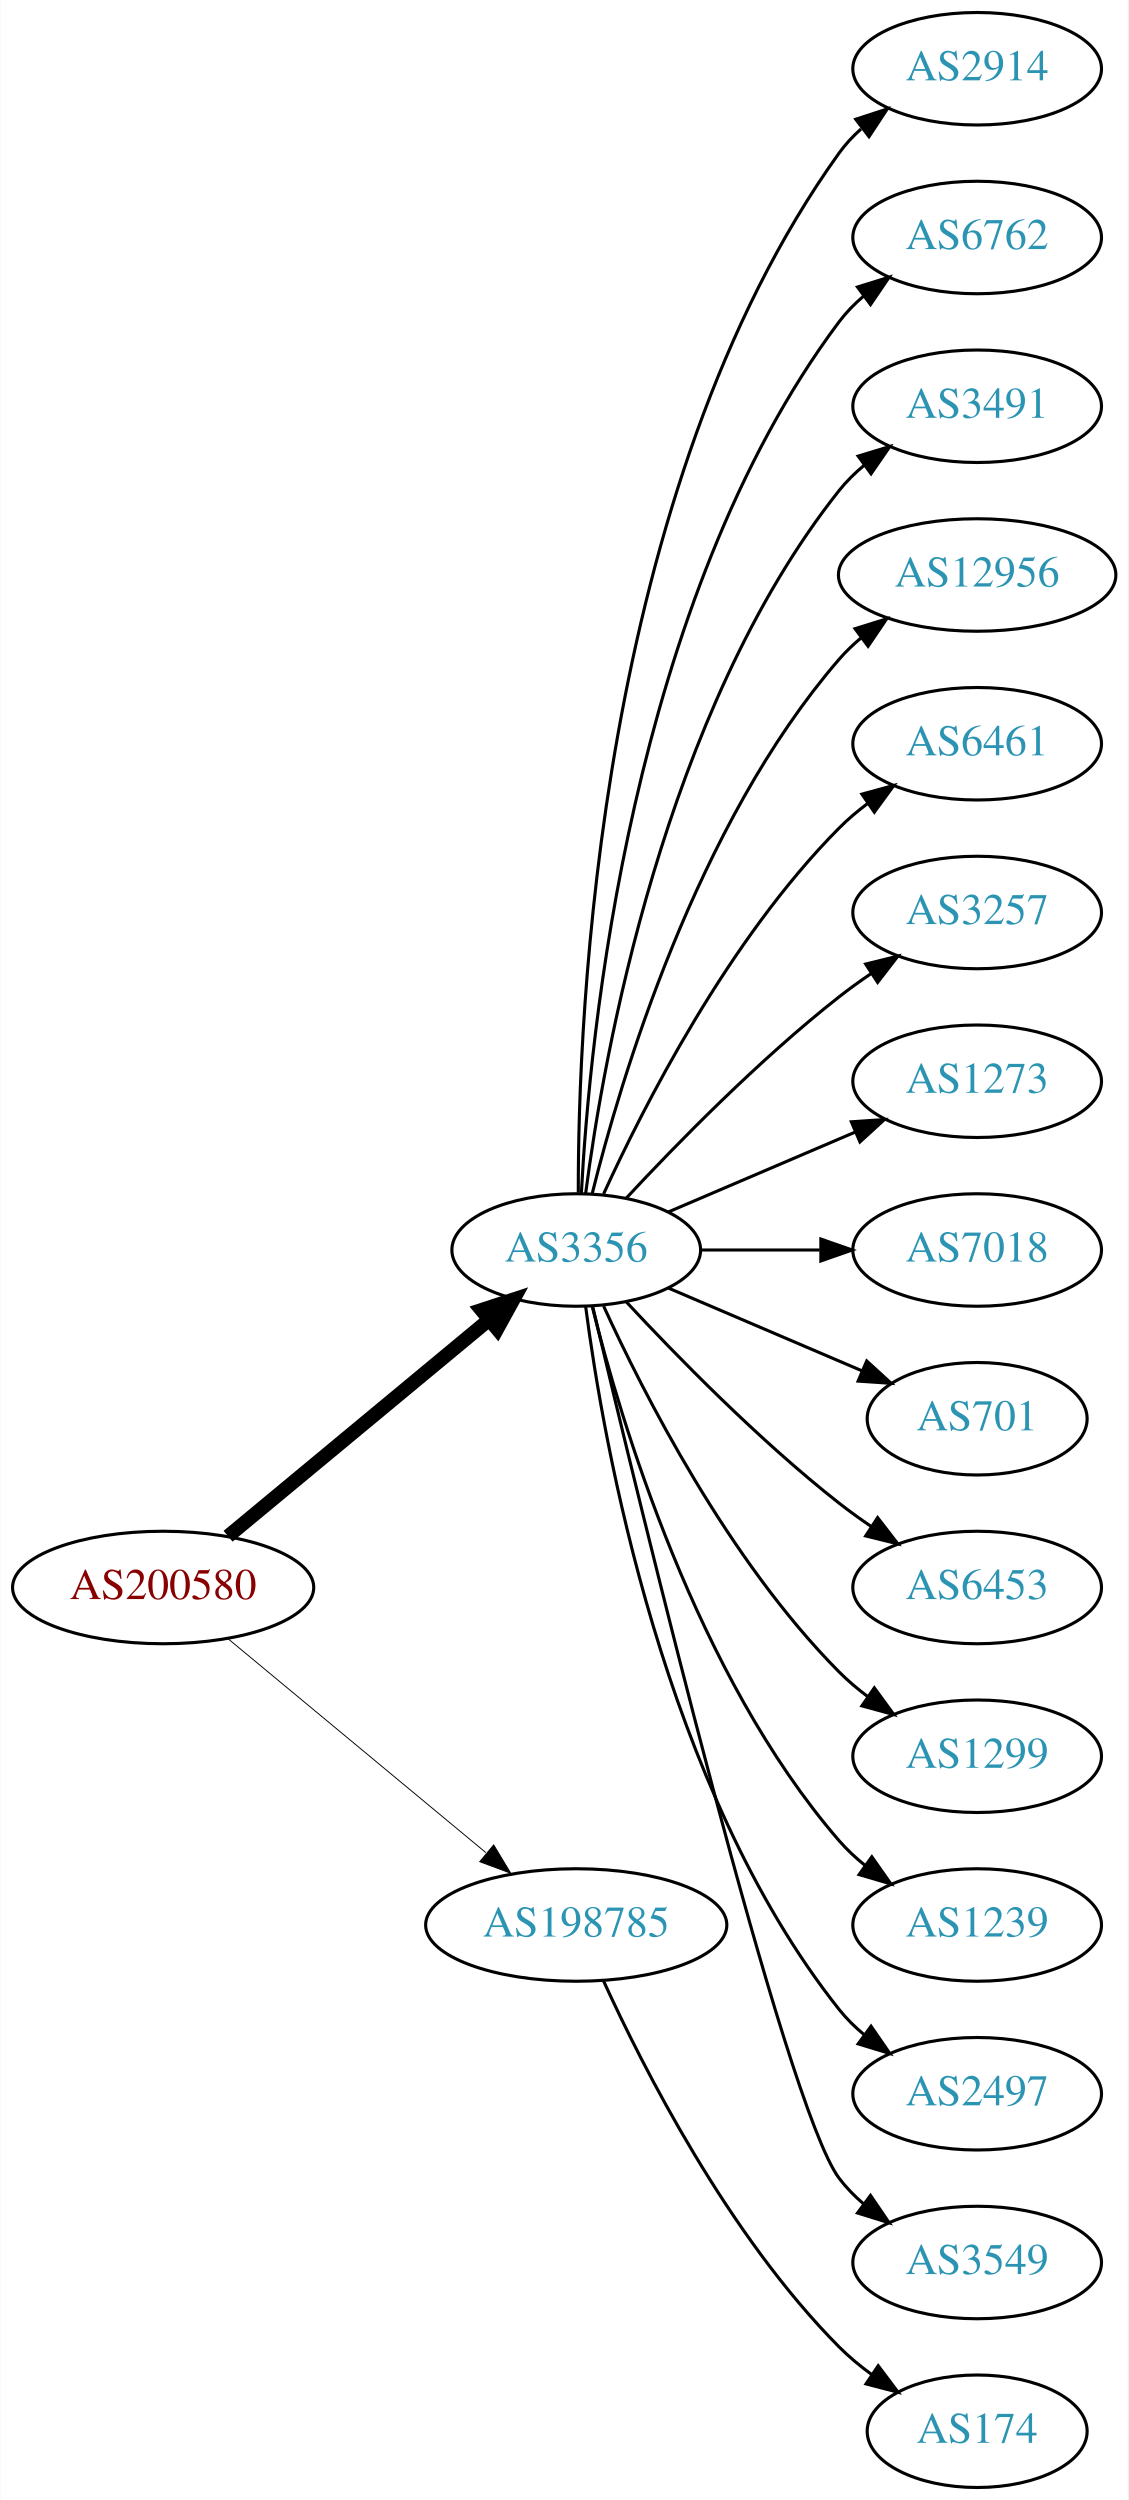
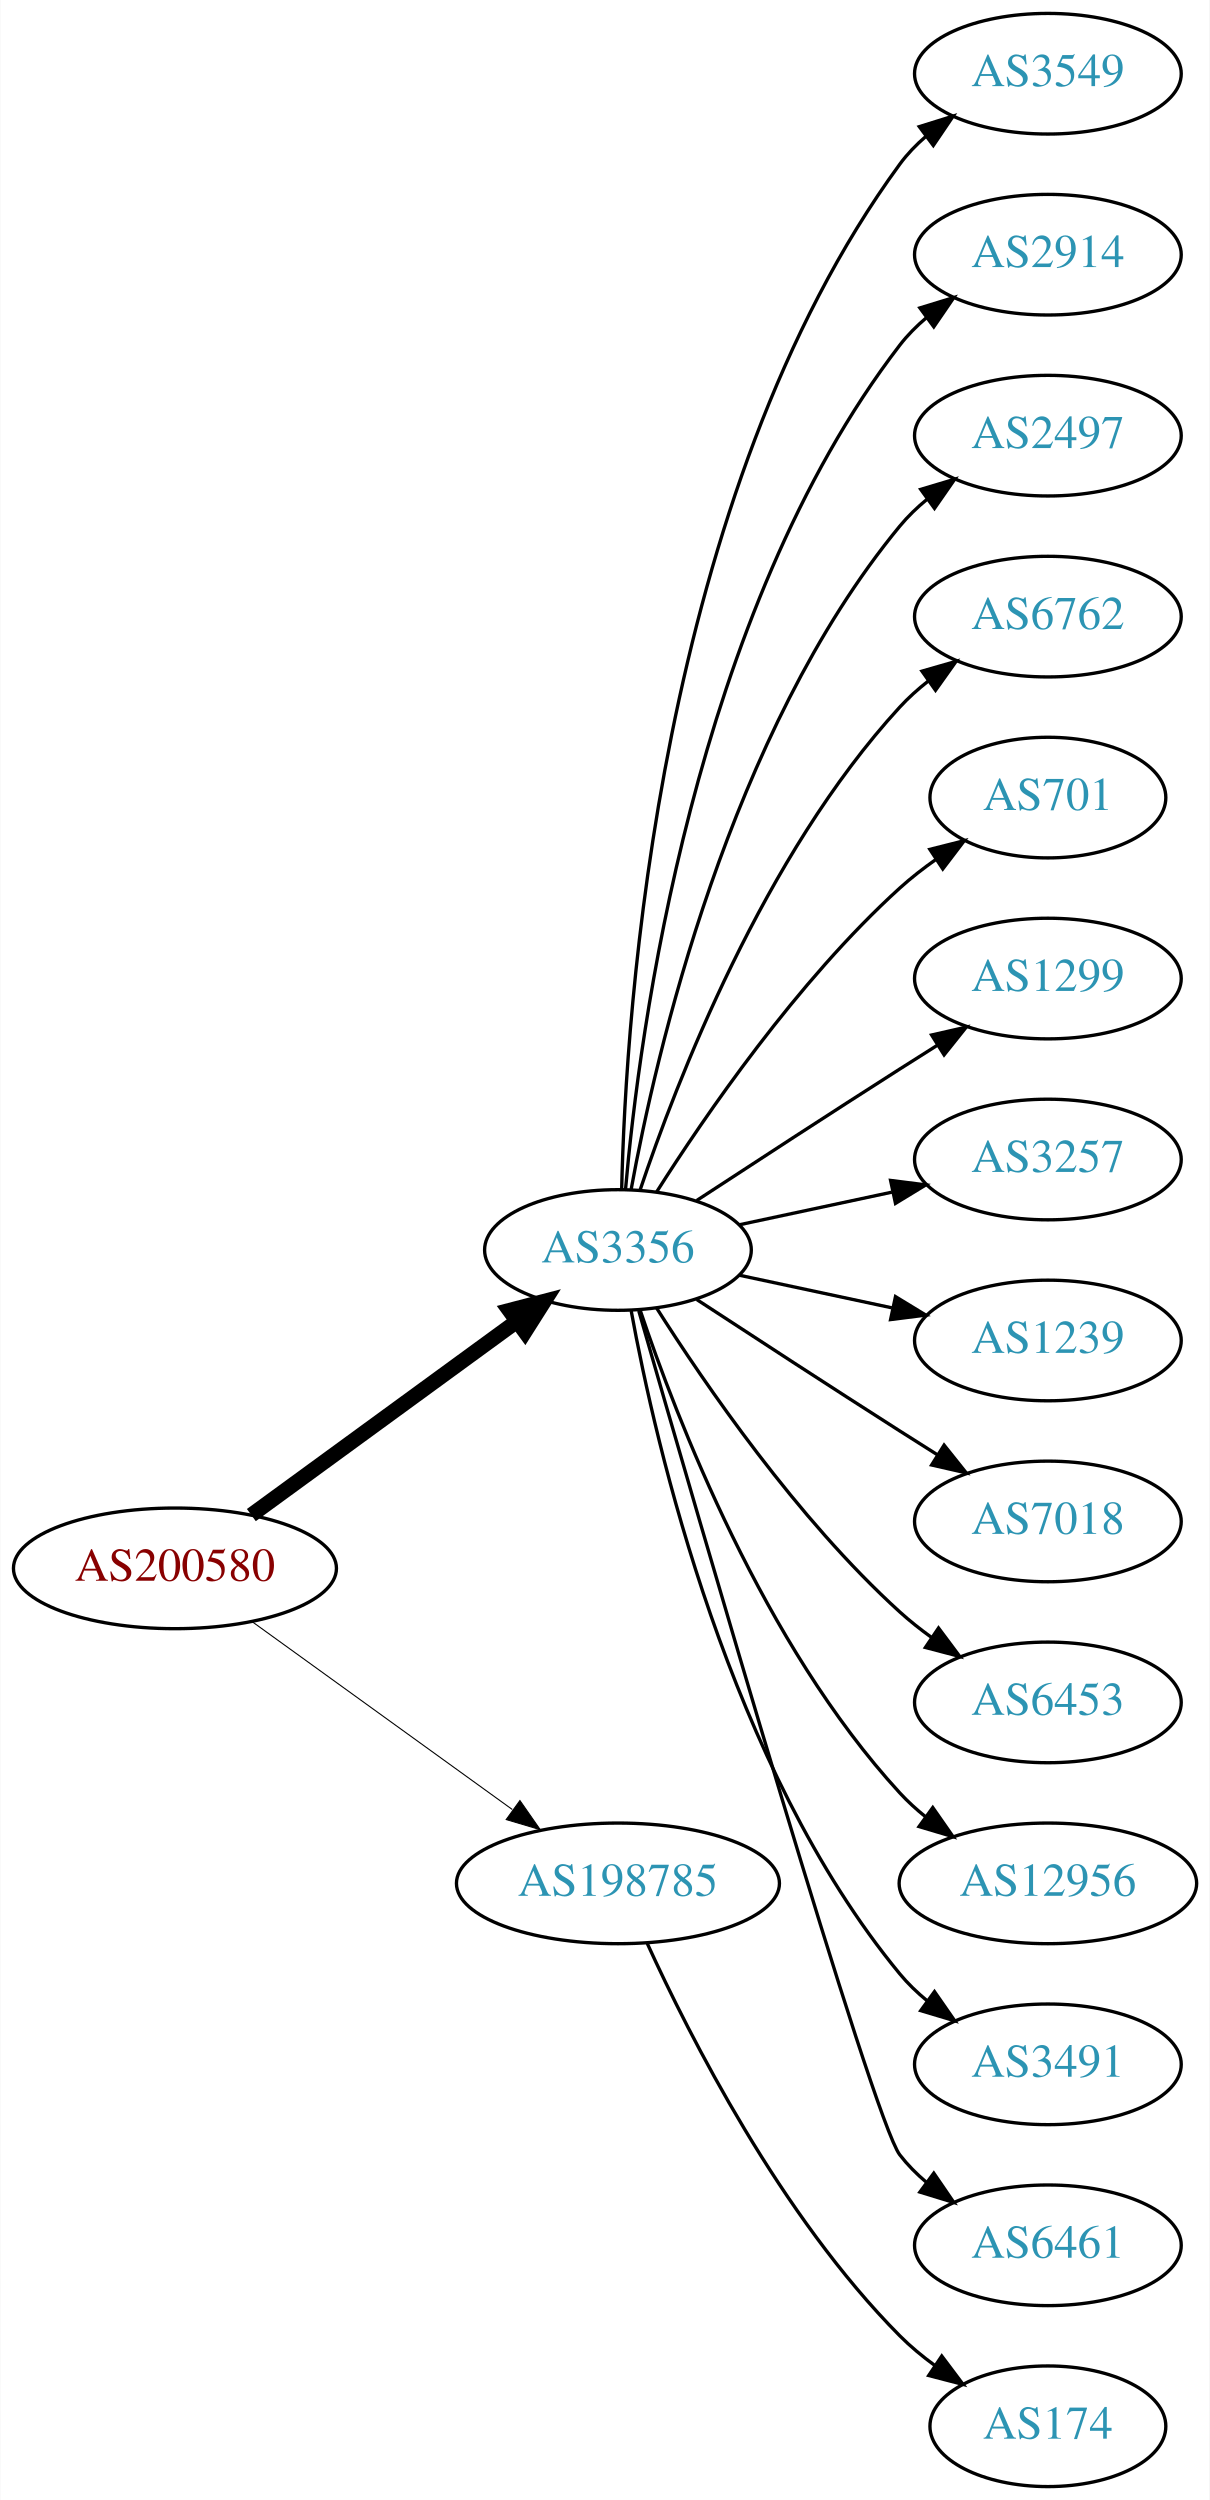
- <svg xmlns="http://www.w3.org/2000/svg" xmlns:xlink="http://www.w3.org/1999/xlink" width="361pt" height="800pt" viewBox="0.00 0.00 360.78 800.00">
-   <g id="graph0" class="graph" transform="scale(1 1) rotate(0) translate(4 796)">
-     <polygon fill="white" stroke="none" points="-4,4 -4,-796 356.775,-796 356.775,4 -4,4" />
+ <svg xmlns="http://www.w3.org/2000/svg" xmlns:xlink="http://www.w3.org/1999/xlink" width="361pt" height="746pt" viewBox="0.00 0.00 360.78 746.00">
+   <g id="graph0" class="graph" transform="scale(1 1) rotate(0) translate(4 742)">
+     <polygon fill="white" stroke="none" points="-4,4 -4,-742 356.775,-742 356.775,4 -4,4" />
    <g id="node1" class="node">
      <g id="a_node1">
        <a xlink:href="/asn/200580" xlink:title="AS200580 ~ Netzweck gmbh [AT]">
-           <ellipse fill="#ffffff" stroke="black" cx="48.096" cy="-288" rx="48.192" ry="18" />
-           <text text-anchor="middle" x="48.096" y="-284.3" font-family="Times,serif" font-size="14.00" fill="#880000">AS200580</text>
+           <ellipse fill="#ffffff" stroke="black" cx="48.096" cy="-274" rx="48.192" ry="18" />
+           <text text-anchor="middle" x="48.096" y="-270.3" font-family="Times,serif" font-size="14.00" fill="#880000">AS200580</text>
        </a>
      </g>
    </g>
    <g id="node2" class="node">
      <g id="a_node2">
        <a xlink:href="/asn/3356" xlink:title="AS3356 ~ Level 3 Parent, LLC [US]">
-           <ellipse fill="#ffffff" stroke="black" cx="180.287" cy="-396" rx="39.794" ry="18" />
-           <text text-anchor="middle" x="180.287" y="-392.3" font-family="Times,serif" font-size="14.00" fill="#2c94b3">AS3356</text>
+           <ellipse fill="#ffffff" stroke="black" cx="180.287" cy="-369" rx="39.794" ry="18" />
+           <text text-anchor="middle" x="180.287" y="-365.3" font-family="Times,serif" font-size="14.00" fill="#2c94b3">AS3356</text>
        </a>
      </g>
    </g>
    <g id="edge1" class="edge">
-       <path fill="none" stroke="black" stroke-width="4.5" d="M68.869,-304.403C91.109,-322.852 127.363,-352.926 152.221,-373.547" />
-       <polygon fill="black" stroke="black" stroke-width="4.5" points="149.967,-376.793 160.178,-380.148 154.995,-370.732 149.967,-376.793" />
+       <path fill="none" stroke="black" stroke-width="4.5" d="M70.887,-289.901C92.549,-305.707 125.92,-330.058 149.912,-347.565" />
+       <polygon fill="black" stroke="black" stroke-width="4.5" points="147.889,-350.963 158.288,-353.677 152.531,-344.602 147.889,-350.963" />
    </g>
    <g id="node3" class="node">
      <g id="a_node3">
        <a xlink:href="/asn/198785" xlink:title="AS198785 ~ Sedmi Odjel d.o.o. [HR]">
          <ellipse fill="#ffffff" stroke="black" cx="180.287" cy="-180" rx="48.192" ry="18" />
          <text text-anchor="middle" x="180.287" y="-176.3" font-family="Times,serif" font-size="14.00" fill="#2c94b3">AS198785</text>
        </a>
      </g>
    </g>
    <g id="edge2" class="edge">
-       <path fill="none" stroke="black" stroke-width="0.3" d="M68.869,-271.597C90.854,-253.36 126.531,-223.764 151.359,-203.168" />
-       <polygon fill="black" stroke="black" stroke-width="0.3" points="153.866,-205.636 159.328,-196.557 149.397,-200.248 153.866,-205.636" />
+       <path fill="none" stroke="black" stroke-width="0.321" d="M71.181,-258.054C92.503,-242.659 124.969,-219.219 148.758,-202.042" />
+       <polygon fill="black" stroke="black" stroke-width="0.321" points="151.035,-204.716 157.094,-196.024 146.937,-199.04 151.035,-204.716" />
    </g>
    <g id="node4" class="node">
      <g id="a_node4">
-         <a xlink:href="/asn/2914" xlink:title="AS2914 ~ NTT America, Inc. [US]">
-           <ellipse fill="#ffffff" stroke="black" cx="308.579" cy="-774" rx="39.794" ry="18" />
-           <text text-anchor="middle" x="308.579" y="-770.3" font-family="Times,serif" font-size="14.00" fill="#2c94b3">AS2914</text>
+         <a xlink:href="/asn/3549" xlink:title="AS3549 ~ Level 3 Parent, LLC [US]">
+           <ellipse fill="#ffffff" stroke="black" cx="308.579" cy="-720" rx="39.794" ry="18" />
+           <text text-anchor="middle" x="308.579" y="-716.3" font-family="Times,serif" font-size="14.00" fill="#2c94b3">AS3549</text>
        </a>
      </g>
    </g>
    <g id="edge3" class="edge">
-       <path fill="none" stroke="black" d="M180.948,-414.375C180.825,-470.008 187.179,-639.384 264.383,-747 266.393,-749.802 268.794,-752.378 271.419,-754.73" />
-       <polygon fill="black" stroke="black" points="269.727,-757.841 279.802,-761.122 273.972,-752.275 269.727,-757.841" />
+       <path fill="none" stroke="black" d="M181.397,-387.091C182.591,-439.606 192.38,-594.578 264.383,-693 266.602,-696.033 269.275,-698.804 272.19,-701.315" />
+       <polygon fill="black" stroke="black" points="270.211,-704.205 280.325,-707.359 274.385,-698.586 270.211,-704.205" />
    </g>
    <g id="node5" class="node">
      <g id="a_node5">
-         <a xlink:href="/asn/6762" xlink:title="AS6762 ~ TELECOM ITALIA SPARKLE S.p.A. [IT]">
-           <ellipse fill="#ffffff" stroke="black" cx="308.579" cy="-720" rx="39.794" ry="18" />
-           <text text-anchor="middle" x="308.579" y="-716.3" font-family="Times,serif" font-size="14.00" fill="#2c94b3">AS6762</text>
+         <a xlink:href="/asn/2914" xlink:title="AS2914 ~ NTT America, Inc. [US]">
+           <ellipse fill="#ffffff" stroke="black" cx="308.579" cy="-666" rx="39.794" ry="18" />
+           <text text-anchor="middle" x="308.579" y="-662.3" font-family="Times,serif" font-size="14.00" fill="#2c94b3">AS2914</text>
        </a>
      </g>
    </g>
    <g id="edge4" class="edge">
-       <path fill="none" stroke="black" d="M181.918,-414.005C184.503,-463.497 197.653,-603.837 264.383,-693 266.635,-696.009 269.33,-698.763 272.258,-701.264" />
-       <polygon fill="black" stroke="black" points="270.291,-704.163 280.413,-707.294 274.453,-698.534 270.291,-704.163" />
+       <path fill="none" stroke="black" d="M182.541,-387.046C186.604,-433.491 202.959,-559.093 264.383,-639 266.674,-641.98 269.394,-644.715 272.339,-647.203" />
+       <polygon fill="black" stroke="black" points="270.386,-650.111 280.516,-653.216 274.533,-644.472 270.386,-650.111" />
    </g>
    <g id="node6" class="node">
      <g id="a_node6">
-         <a xlink:href="/asn/3491" xlink:title="AS3491 ~ PCCW Global, Inc. [US]">
-           <ellipse fill="#ffffff" stroke="black" cx="308.579" cy="-666" rx="39.794" ry="18" />
-           <text text-anchor="middle" x="308.579" y="-662.3" font-family="Times,serif" font-size="14.00" fill="#2c94b3">AS3491</text>
+         <a xlink:href="/asn/2497" xlink:title="AS2497 ~ Internet Initiative Japan Inc. [JP]">
+           <ellipse fill="#ffffff" stroke="black" cx="308.579" cy="-612" rx="39.794" ry="18" />
+           <text text-anchor="middle" x="308.579" y="-608.3" font-family="Times,serif" font-size="14.00" fill="#2c94b3">AS2497</text>
        </a>
      </g>
    </g>
    <g id="edge5" class="edge">
-       <path fill="none" stroke="black" d="M183.304,-414.137C188.931,-457.394 208.258,-568.278 264.383,-639 266.719,-641.944 269.471,-644.655 272.434,-647.129" />
-       <polygon fill="black" stroke="black" points="270.498,-650.048 280.638,-653.12 274.627,-644.396 270.498,-650.048" />
+       <path fill="none" stroke="black" d="M184.245,-387.183C191.515,-427.012 213.506,-523.319 264.383,-585 266.775,-587.9 269.563,-590.58 272.55,-593.035" />
+       <polygon fill="black" stroke="black" points="270.633,-595.969 280.785,-599.001 274.74,-590.3 270.633,-595.969" />
    </g>
    <g id="node7" class="node">
      <g id="a_node7">
-         <a xlink:href="/asn/12956" xlink:title="AS12956 ~ TELXIUS [ES]">
-           <ellipse fill="#ffffff" stroke="black" cx="308.579" cy="-612" rx="44.393" ry="18" />
-           <text text-anchor="middle" x="308.579" y="-608.3" font-family="Times,serif" font-size="14.00" fill="#2c94b3">AS12956</text>
+         <a xlink:href="/asn/6762" xlink:title="AS6762 ~ TELECOM ITALIA SPARKLE S.p.A. [IT]">
+           <ellipse fill="#ffffff" stroke="black" cx="308.579" cy="-558" rx="39.794" ry="18" />
+           <text text-anchor="middle" x="308.579" y="-554.3" font-family="Times,serif" font-size="14.00" fill="#2c94b3">AS6762</text>
        </a>
      </g>
    </g>
    <g id="edge6" class="edge">
-       <path fill="none" stroke="black" d="M185.404,-414.075C194.377,-450.148 218.654,-532.14 264.383,-585 266.524,-587.475 268.948,-589.798 271.529,-591.962" />
-       <polygon fill="black" stroke="black" points="269.502,-594.816 279.617,-597.969 273.675,-589.196 269.502,-594.816" />
+       <path fill="none" stroke="black" d="M186.907,-386.932C197.66,-418.959 223.752,-486.773 264.383,-531 266.926,-533.768 269.815,-536.361 272.865,-538.761" />
+       <polygon fill="black" stroke="black" points="271.004,-541.731 281.189,-544.65 275.047,-536.017 271.004,-541.731" />
    </g>
    <g id="node8" class="node">
      <g id="a_node8">
-         <a xlink:href="/asn/6461" xlink:title="AS6461 ~ Zayo Bandwidth [US]">
-           <ellipse fill="#ffffff" stroke="black" cx="308.579" cy="-558" rx="39.794" ry="18" />
-           <text text-anchor="middle" x="308.579" y="-554.3" font-family="Times,serif" font-size="14.00" fill="#2c94b3">AS6461</text>
+         <a xlink:href="/asn/701" xlink:title="AS701 ~ UUNET [US]">
+           <ellipse fill="#ffffff" stroke="black" cx="308.579" cy="-504" rx="35.194" ry="18" />
+           <text text-anchor="middle" x="308.579" y="-500.3" font-family="Times,serif" font-size="14.00" fill="#2c94b3">AS701</text>
        </a>
      </g>
    </g>
    <g id="edge7" class="edge">
-       <path fill="none" stroke="black" d="M189.047,-413.954C201.68,-441.634 228.893,-495.265 264.383,-531 267.178,-533.814 270.319,-536.471 273.599,-538.939" />
-       <polygon fill="black" stroke="black" points="271.7,-541.88 281.922,-544.667 275.669,-536.114 271.7,-541.88" />
+       <path fill="none" stroke="black" d="M191.771,-386.24C206.149,-408.928 233.721,-449.181 264.383,-477 267.715,-480.023 271.429,-482.911 275.241,-485.598" />
+       <polygon fill="black" stroke="black" points="273.359,-488.549 283.633,-491.134 277.213,-482.706 273.359,-488.549" />
    </g>
    <g id="node9" class="node">
      <g id="a_node9">
-         <a xlink:href="/asn/3257" xlink:title="AS3257 ~ GTT [DE]">
-           <ellipse fill="#ffffff" stroke="black" cx="308.579" cy="-504" rx="39.794" ry="18" />
-           <text text-anchor="middle" x="308.579" y="-500.3" font-family="Times,serif" font-size="14.00" fill="#2c94b3">AS3257</text>
+         <a xlink:href="/asn/1299" xlink:title="AS1299 ~ Telia Carrier [EU]">
+           <ellipse fill="#ffffff" stroke="black" cx="308.579" cy="-450" rx="39.794" ry="18" />
+           <text text-anchor="middle" x="308.579" y="-446.3" font-family="Times,serif" font-size="14.00" fill="#2c94b3">AS1299</text>
        </a>
      </g>
    </g>
    <g id="edge8" class="edge">
-       <path fill="none" stroke="black" d="M196.287,-412.59C212.256,-429.762 238.713,-456.845 264.383,-477 267.67,-479.581 271.215,-482.128 274.81,-484.568" />
-       <polygon fill="black" stroke="black" points="272.906,-487.504 283.196,-490.026 276.725,-481.637 272.906,-487.504" />
+       <path fill="none" stroke="black" d="M203.789,-383.776C220.468,-394.69 243.781,-409.869 264.383,-423 267.991,-425.299 271.777,-427.694 275.546,-430.066" />
+       <polygon fill="black" stroke="black" points="273.885,-433.155 284.217,-435.502 277.604,-427.224 273.885,-433.155" />
    </g>
    <g id="node10" class="node">
      <g id="a_node10">
-         <a xlink:href="/asn/1273" xlink:title="AS1273 ~ Vodafone Group PLC [EU]">
-           <ellipse fill="#ffffff" stroke="black" cx="308.579" cy="-450" rx="39.794" ry="18" />
-           <text text-anchor="middle" x="308.579" y="-446.3" font-family="Times,serif" font-size="14.00" fill="#2c94b3">AS1273</text>
+         <a xlink:href="/asn/3257" xlink:title="AS3257 ~ GTT [DE]">
+           <ellipse fill="#ffffff" stroke="black" cx="308.579" cy="-396" rx="39.794" ry="18" />
+           <text text-anchor="middle" x="308.579" y="-392.3" font-family="Times,serif" font-size="14.00" fill="#2c94b3">AS3257</text>
        </a>
      </g>
    </g>
    <g id="edge9" class="edge">
-       <path fill="none" stroke="black" d="M209.63,-408.119C227.298,-415.673 250.254,-425.489 269.5,-433.718" />
-       <polygon fill="black" stroke="black" points="268.324,-437.022 278.894,-437.735 271.076,-430.585 268.324,-437.022" />
+       <path fill="none" stroke="black" d="M216.467,-376.521C230.58,-379.538 247.03,-383.055 262.037,-386.264" />
+       <polygon fill="black" stroke="black" points="261.64,-389.758 272.15,-388.426 263.103,-382.912 261.64,-389.758" />
    </g>
    <g id="node11" class="node">
      <g id="a_node11">
-         <a xlink:href="/asn/7018" xlink:title="AS7018 ~ AT&amp;T Services, Inc. [US]">
-           <ellipse fill="#ffffff" stroke="black" cx="308.579" cy="-396" rx="39.794" ry="18" />
-           <text text-anchor="middle" x="308.579" y="-392.3" font-family="Times,serif" font-size="14.00" fill="#2c94b3">AS7018</text>
+         <a xlink:href="/asn/1239" xlink:title="AS1239 ~ Sprint [US]">
+           <ellipse fill="#ffffff" stroke="black" cx="308.579" cy="-342" rx="39.794" ry="18" />
+           <text text-anchor="middle" x="308.579" y="-338.3" font-family="Times,serif" font-size="14.00" fill="#2c94b3">AS1239</text>
        </a>
      </g>
    </g>
    <g id="edge10" class="edge">
-       <path fill="none" stroke="black" d="M220.209,-396C232.213,-396 245.594,-396 258.204,-396" />
-       <polygon fill="black" stroke="black" points="258.568,-399.5 268.568,-396 258.568,-392.5 258.568,-399.5" />
+       <path fill="none" stroke="black" d="M216.467,-361.479C230.58,-358.462 247.03,-354.945 262.037,-351.736" />
+       <polygon fill="black" stroke="black" points="263.103,-355.088 272.15,-349.574 261.64,-348.242 263.103,-355.088" />
    </g>
    <g id="node12" class="node">
      <g id="a_node12">
-         <a xlink:href="/asn/701" xlink:title="AS701 ~ UUNET [US]">
-           <ellipse fill="#ffffff" stroke="black" cx="308.579" cy="-342" rx="35.194" ry="18" />
-           <text text-anchor="middle" x="308.579" y="-338.3" font-family="Times,serif" font-size="14.00" fill="#2c94b3">AS701</text>
+         <a xlink:href="/asn/7018" xlink:title="AS7018 ~ AT&amp;T Services, Inc. [US]">
+           <ellipse fill="#ffffff" stroke="black" cx="308.579" cy="-288" rx="39.794" ry="18" />
+           <text text-anchor="middle" x="308.579" y="-284.3" font-family="Times,serif" font-size="14.00" fill="#2c94b3">AS7018</text>
        </a>
      </g>
    </g>
    <g id="edge11" class="edge">
-       <path fill="none" stroke="black" d="M209.63,-383.881C228.004,-376.025 252.096,-365.724 271.788,-357.304" />
-       <polygon fill="black" stroke="black" points="273.239,-360.49 281.057,-353.34 270.486,-354.054 273.239,-360.49" />
+       <path fill="none" stroke="black" d="M203.789,-354.224C220.468,-343.31 243.781,-328.131 264.383,-315 267.991,-312.701 271.777,-310.306 275.546,-307.934" />
+       <polygon fill="black" stroke="black" points="277.604,-310.776 284.217,-302.498 273.885,-304.845 277.604,-310.776" />
    </g>
    <g id="node13" class="node">
      <g id="a_node13">
        <a xlink:href="/asn/6453" xlink:title="AS6453 ~ TATA COMMUNICATIONS (AMERICA) INC [US]">
-           <ellipse fill="#ffffff" stroke="black" cx="308.579" cy="-288" rx="39.794" ry="18" />
-           <text text-anchor="middle" x="308.579" y="-284.3" font-family="Times,serif" font-size="14.00" fill="#2c94b3">AS6453</text>
+           <ellipse fill="#ffffff" stroke="black" cx="308.579" cy="-234" rx="39.794" ry="18" />
+           <text text-anchor="middle" x="308.579" y="-230.3" font-family="Times,serif" font-size="14.00" fill="#2c94b3">AS6453</text>
        </a>
      </g>
    </g>
    <g id="edge12" class="edge">
-       <path fill="none" stroke="black" d="M196.287,-379.41C212.256,-362.238 238.713,-335.155 264.383,-315 267.67,-312.419 271.215,-309.872 274.81,-307.432" />
-       <polygon fill="black" stroke="black" points="276.725,-310.363 283.196,-301.974 272.906,-304.496 276.725,-310.363" />
+       <path fill="none" stroke="black" d="M191.771,-351.76C206.149,-329.072 233.721,-288.819 264.383,-261 267.32,-258.335 270.554,-255.775 273.89,-253.366" />
+       <polygon fill="black" stroke="black" points="275.946,-256.201 282.283,-247.711 272.034,-250.396 275.946,-256.201" />
    </g>
    <g id="node14" class="node">
      <g id="a_node14">
-         <a xlink:href="/asn/1299" xlink:title="AS1299 ~ Telia Carrier [EU]">
-           <ellipse fill="#ffffff" stroke="black" cx="308.579" cy="-234" rx="39.794" ry="18" />
-           <text text-anchor="middle" x="308.579" y="-230.3" font-family="Times,serif" font-size="14.00" fill="#2c94b3">AS1299</text>
+         <a xlink:href="/asn/12956" xlink:title="AS12956 ~ TELXIUS [ES]">
+           <ellipse fill="#ffffff" stroke="black" cx="308.579" cy="-180" rx="44.393" ry="18" />
+           <text text-anchor="middle" x="308.579" y="-176.3" font-family="Times,serif" font-size="14.00" fill="#2c94b3">AS12956</text>
        </a>
      </g>
    </g>
    <g id="edge13" class="edge">
-       <path fill="none" stroke="black" d="M189.047,-378.046C201.68,-350.366 228.893,-296.735 264.383,-261 267.178,-258.186 270.319,-255.529 273.599,-253.061" />
-       <polygon fill="black" stroke="black" points="275.669,-255.886 281.922,-247.333 271.7,-250.12 275.669,-255.886" />
+       <path fill="none" stroke="black" d="M186.907,-351.068C197.66,-319.041 223.752,-251.227 264.383,-207 266.728,-204.448 269.367,-202.044 272.155,-199.804" />
+       <polygon fill="black" stroke="black" points="274.228,-202.624 280.288,-193.933 270.131,-196.948 274.228,-202.624" />
    </g>
    <g id="node15" class="node">
      <g id="a_node15">
-         <a xlink:href="/asn/1239" xlink:title="AS1239 ~ Sprint [US]">
-           <ellipse fill="#ffffff" stroke="black" cx="308.579" cy="-180" rx="39.794" ry="18" />
-           <text text-anchor="middle" x="308.579" y="-176.3" font-family="Times,serif" font-size="14.00" fill="#2c94b3">AS1239</text>
+         <a xlink:href="/asn/3491" xlink:title="AS3491 ~ PCCW Global, Inc. [US]">
+           <ellipse fill="#ffffff" stroke="black" cx="308.579" cy="-126" rx="39.794" ry="18" />
+           <text text-anchor="middle" x="308.579" y="-122.3" font-family="Times,serif" font-size="14.00" fill="#2c94b3">AS3491</text>
        </a>
      </g>
    </g>
    <g id="edge14" class="edge">
-       <path fill="none" stroke="black" d="M185.404,-377.925C194.377,-341.852 218.654,-259.86 264.383,-207 266.842,-204.157 269.675,-201.515 272.69,-199.083" />
-       <polygon fill="black" stroke="black" points="274.877,-201.822 280.965,-193.151 270.799,-196.133 274.877,-201.822" />
+       <path fill="none" stroke="black" d="M184.245,-350.817C191.515,-310.988 213.506,-214.681 264.383,-153 266.775,-150.1 269.563,-147.42 272.55,-144.965" />
+       <polygon fill="black" stroke="black" points="274.74,-147.7 280.785,-138.999 270.633,-142.031 274.74,-147.7" />
    </g>
    <g id="node16" class="node">
      <g id="a_node16">
-         <a xlink:href="/asn/2497" xlink:title="AS2497 ~ Internet Initiative Japan Inc. [JP]">
-           <ellipse fill="#ffffff" stroke="black" cx="308.579" cy="-126" rx="39.794" ry="18" />
-           <text text-anchor="middle" x="308.579" y="-122.3" font-family="Times,serif" font-size="14.00" fill="#2c94b3">AS2497</text>
+         <a xlink:href="/asn/6461" xlink:title="AS6461 ~ Zayo Bandwidth [US]">
+           <ellipse fill="#ffffff" stroke="black" cx="308.579" cy="-72" rx="39.794" ry="18" />
+           <text text-anchor="middle" x="308.579" y="-68.3" font-family="Times,serif" font-size="14.00" fill="#2c94b3">AS6461</text>
        </a>
      </g>
    </g>
    <g id="edge15" class="edge">
-       <path fill="none" stroke="black" d="M183.304,-377.863C188.931,-334.606 208.258,-223.722 264.383,-153 266.719,-150.056 269.471,-147.345 272.434,-144.871" />
-       <polygon fill="black" stroke="black" points="274.627,-147.604 280.638,-138.88 270.498,-141.952 274.627,-147.604" />
+       <path fill="none" stroke="black" d="M186.498,-350.836C203.446,-291.937 256.369,-109.426 264.383,-99 266.674,-96.02 269.394,-93.285 272.339,-90.797" />
+       <polygon fill="black" stroke="black" points="274.533,-93.528 280.516,-84.784 270.386,-87.888 274.533,-93.528" />
    </g>
    <g id="node17" class="node">
      <g id="a_node17">
-         <a xlink:href="/asn/3549" xlink:title="AS3549 ~ Level 3 Parent, LLC [US]">
-           <ellipse fill="#ffffff" stroke="black" cx="308.579" cy="-72" rx="39.794" ry="18" />
-           <text text-anchor="middle" x="308.579" y="-68.3" font-family="Times,serif" font-size="14.00" fill="#2c94b3">AS3549</text>
-         </a>
-       </g>
-     </g>
-     <g id="edge16" class="edge">
-       <path fill="none" stroke="black" d="M185.571,-377.786C200.031,-316.768 247.099,-122.094 264.383,-99 266.635,-95.991 269.33,-93.237 272.258,-90.736" />
-       <polygon fill="black" stroke="black" points="274.453,-93.466 280.413,-84.706 270.291,-87.838 274.453,-93.466" />
-     </g>
-     <g id="node18" class="node">
-       <g id="a_node18">
        <a xlink:href="/asn/174" xlink:title="AS174 ~ Cogent Communications [US]">
          <ellipse fill="#ffffff" stroke="black" cx="308.579" cy="-18" rx="35.194" ry="18" />
          <text text-anchor="middle" x="308.579" y="-14.3" font-family="Times,serif" font-size="14.00" fill="#2c94b3">AS174</text>
        </a>
      </g>
    </g>
-     <g id="edge17" class="edge">
+     <g id="edge16" class="edge">
      <path fill="none" stroke="black" d="M189.047,-162.046C201.68,-134.366 228.893,-80.735 264.383,-45 267.553,-41.808 271.17,-38.818 274.929,-36.076" />
      <polygon fill="black" stroke="black" points="276.911,-38.961 283.272,-30.488 273.016,-33.145 276.911,-38.961" />
    </g>
  </g>
</svg>
